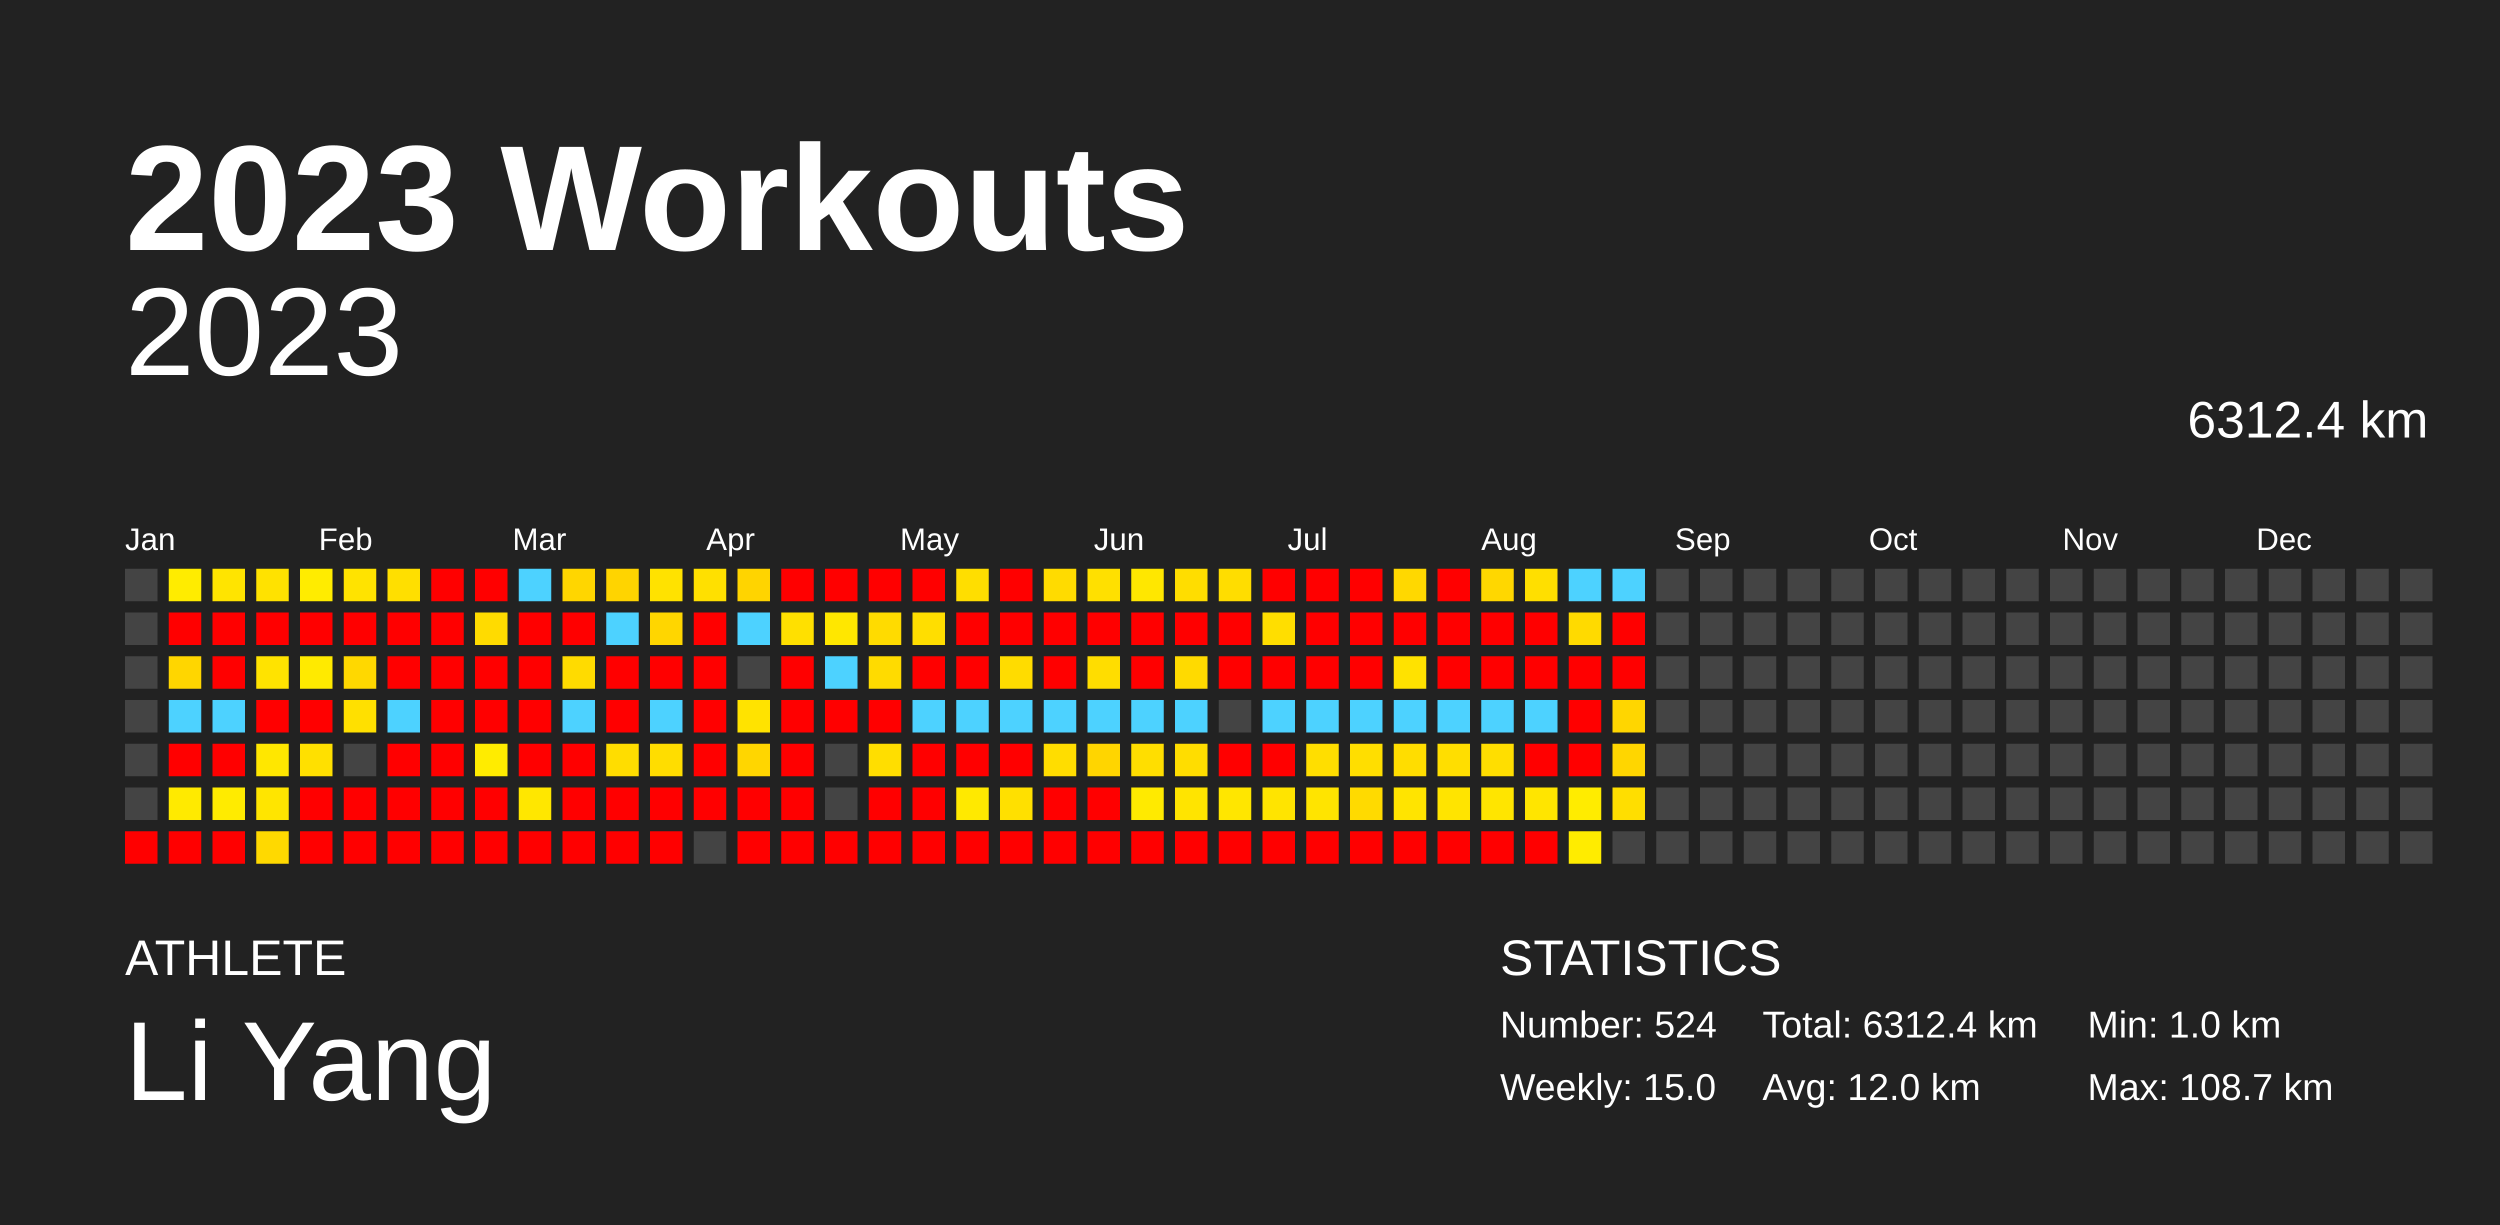
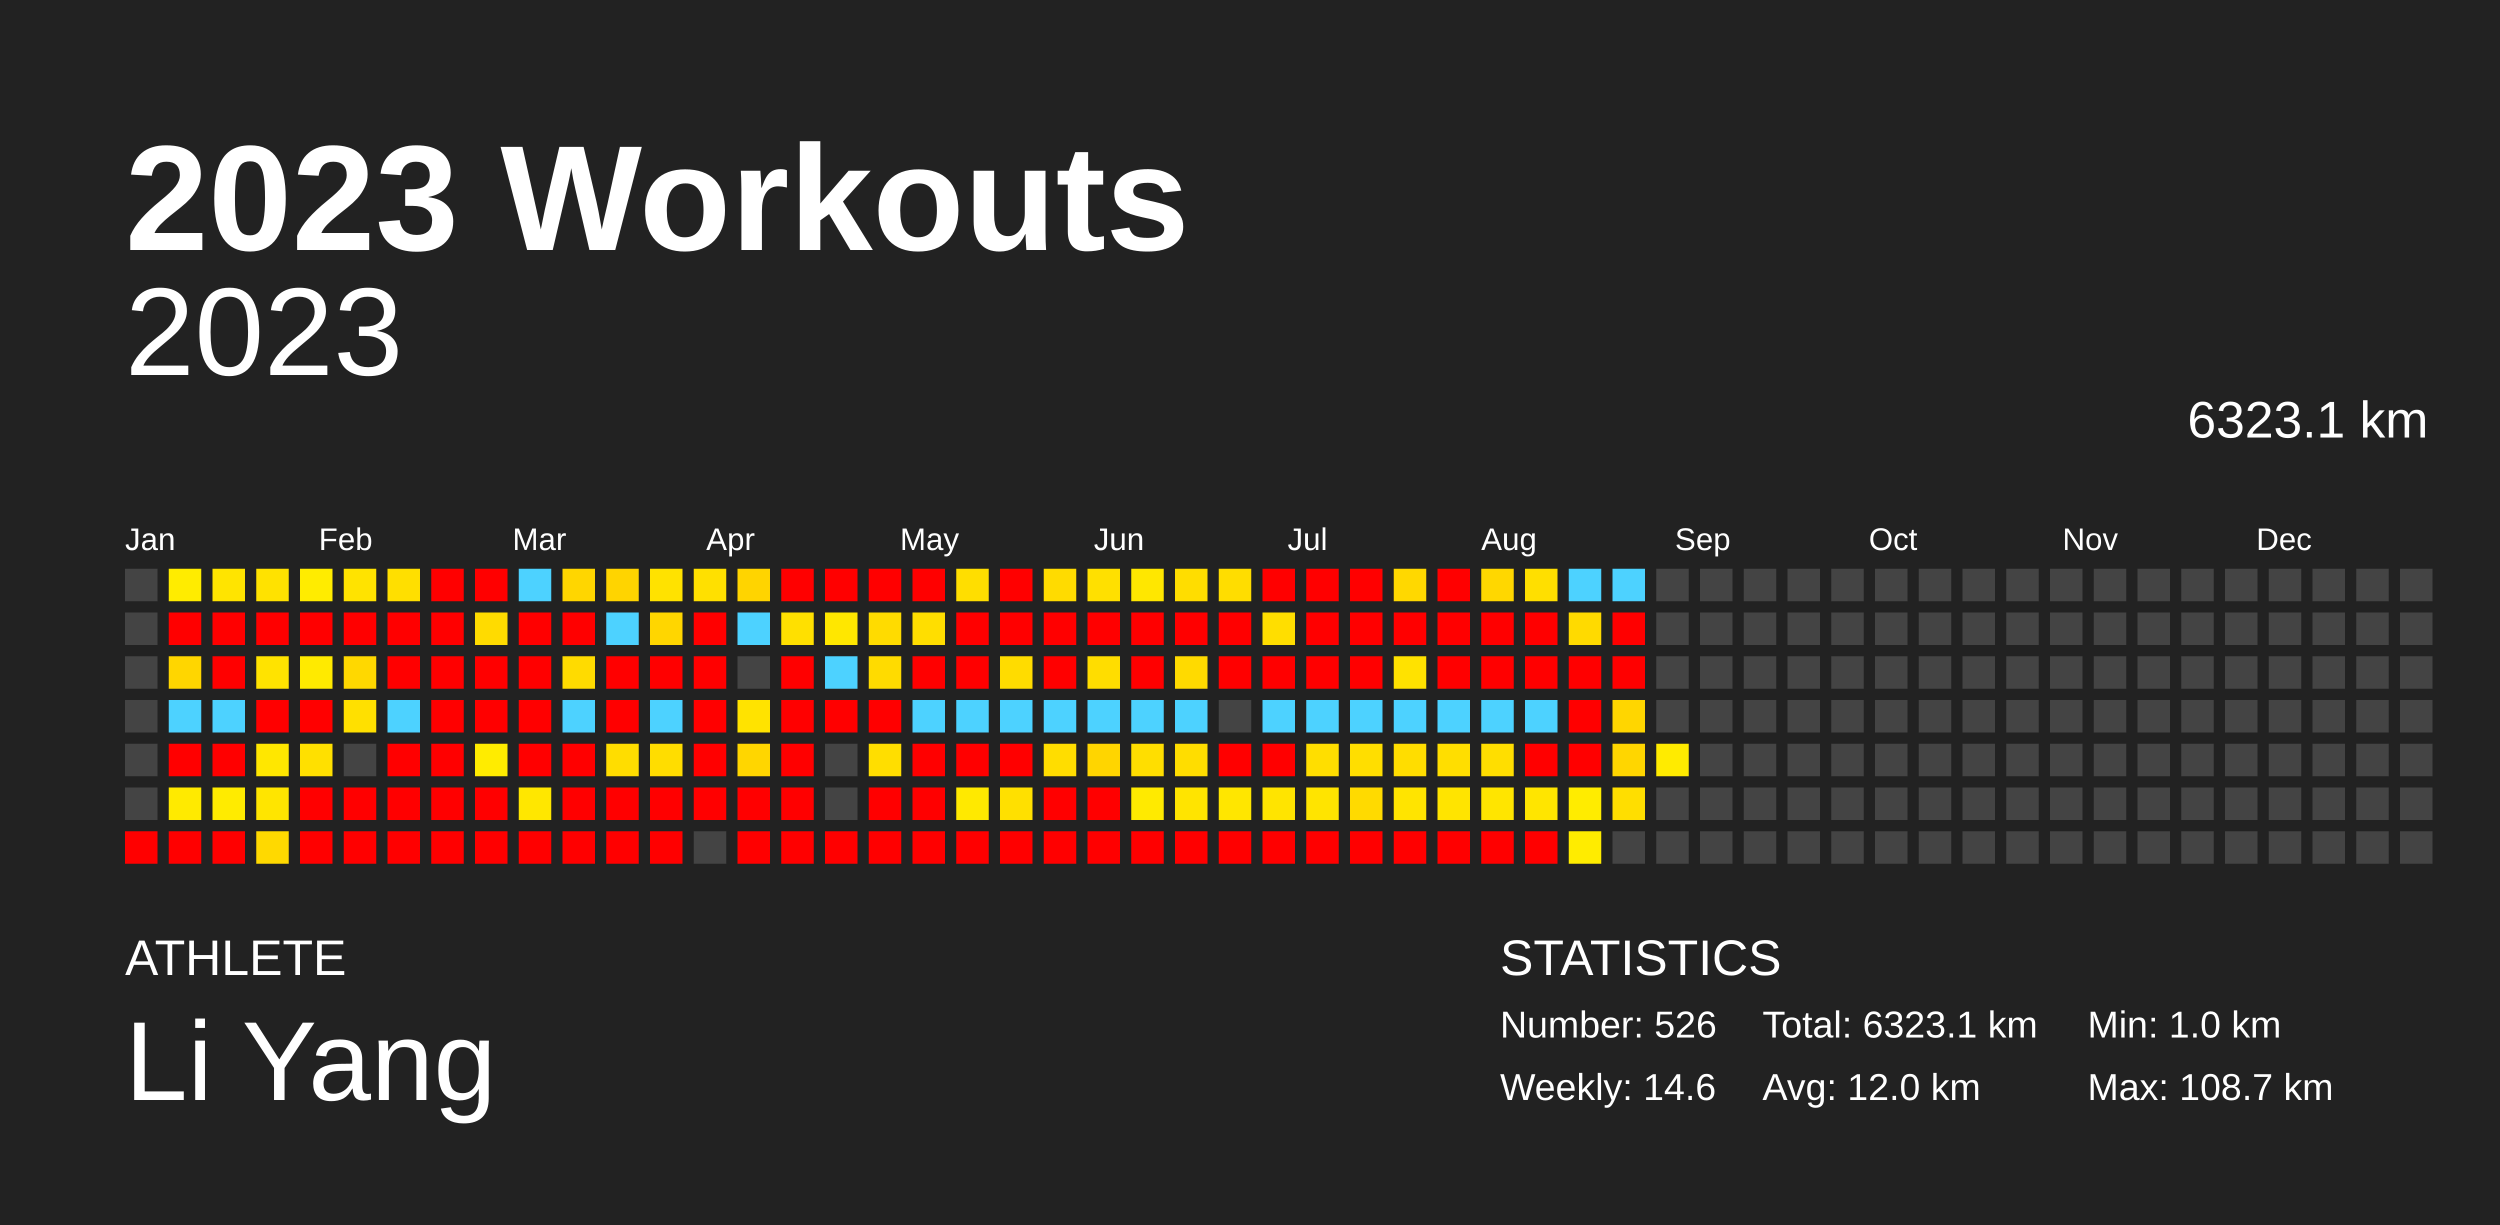
<svg xmlns="http://www.w3.org/2000/svg" baseProfile="full" height="98mm" version="1.1" viewBox="0,0,200,98" width="200mm">
  <defs />
  <rect fill="#222222" height="98" width="200" x="0" y="0" />
  <text fill="#FFFFFF" style="font-size:12px; font-family:Arial; font-weight:bold;" x="10" y="20">2023 Workouts</text>
  <text fill="#FFFFFF" style="font-size:4px; font-family:Arial" x="10" y="78">ATHLETE</text>
  <text fill="#FFFFFF" style="font-size:9px; font-family:Arial" x="10" y="88">Li Yang</text>
  <text fill="#FFFFFF" style="font-size:4px; font-family:Arial" x="120" y="78">STATISTICS</text>
-   <text fill="#FFFFFF" style="font-size:3px; font-family:Arial" x="120" y="83">Number: 524</text>
-   <text fill="#FFFFFF" style="font-size:3px; font-family:Arial" x="120" y="88">Weekly: 15.0</text>
-   <text fill="#FFFFFF" style="font-size:3px; font-family:Arial" x="141" y="83">Total: 6312.4 km</text>
+   <text fill="#FFFFFF" style="font-size:3px; font-family:Arial" x="120" y="83">Number: 526</text>
+   <text fill="#FFFFFF" style="font-size:3px; font-family:Arial" x="120" y="88">Weekly: 14.6</text>
+   <text fill="#FFFFFF" style="font-size:3px; font-family:Arial" x="141" y="83">Total: 6323.1 km</text>
  <text fill="#FFFFFF" style="font-size:3px; font-family:Arial" x="141" y="88">Avg: 12.0 km</text>
  <text fill="#FFFFFF" style="font-size:3px; font-family:Arial" x="167" y="83">Min: 1.0 km</text>
  <text fill="#FFFFFF" style="font-size:3px; font-family:Arial" x="167" y="88">Max: 108.7 km</text>
  <text alignment-baseline="hanging" fill="#FFFFFF" style="font-size:10.0px; font-family:Arial;" x="10" y="30">2023</text>
-   <text alignment-baseline="hanging" fill="#FFFFFF" style="font-size:4.125px; font-family:Arial;" x="175" y="35">6312.4 km</text>
+   <text alignment-baseline="hanging" fill="#FFFFFF" style="font-size:4.125px; font-family:Arial;" x="175" y="35">6323.1 km</text>
  <text fill="#FFFFFF" style="font-size:2.5px; font-family:Arial" x="10.0" y="44">Jan</text>
  <text fill="#FFFFFF" style="font-size:2.5px; font-family:Arial" x="25.5" y="44">Feb</text>
  <text fill="#FFFFFF" style="font-size:2.5px; font-family:Arial" x="41.0" y="44">Mar</text>
  <text fill="#FFFFFF" style="font-size:2.5px; font-family:Arial" x="56.5" y="44">Apr</text>
  <text fill="#FFFFFF" style="font-size:2.5px; font-family:Arial" x="72.0" y="44">May</text>
  <text fill="#FFFFFF" style="font-size:2.5px; font-family:Arial" x="87.5" y="44">Jun</text>
  <text fill="#FFFFFF" style="font-size:2.5px; font-family:Arial" x="103.0" y="44">Jul</text>
  <text fill="#FFFFFF" style="font-size:2.5px; font-family:Arial" x="118.5" y="44">Aug</text>
  <text fill="#FFFFFF" style="font-size:2.5px; font-family:Arial" x="134.0" y="44">Sep</text>
  <text fill="#FFFFFF" style="font-size:2.5px; font-family:Arial" x="149.5" y="44">Oct</text>
  <text fill="#FFFFFF" style="font-size:2.5px; font-family:Arial" x="165.0" y="44">Nov</text>
  <text fill="#FFFFFF" style="font-size:2.5px; font-family:Arial" x="180.5" y="44">Dec</text>
  <rect fill="#444444" height="2.6" width="2.6" x="10.0" y="45.5" />
  <rect fill="#444444" height="2.6" width="2.6" x="10.0" y="49.0" />
  <rect fill="#444444" height="2.6" width="2.6" x="10.0" y="52.5" />
  <rect fill="#444444" height="2.6" width="2.6" x="10.0" y="56.0" />
  <rect fill="#444444" height="2.6" width="2.6" x="10.0" y="59.5" />
  <rect fill="#444444" height="2.6" width="2.6" x="10.0" y="63.0" />
  <rect fill="red" height="2.6" width="2.6" x="10.0" y="66.5" />
  <rect fill="#ffec00" height="2.6" width="2.6" x="13.5" y="45.5" />
  <rect fill="red" height="2.6" width="2.6" x="13.5" y="49.0" />
  <rect fill="#ffd600" height="2.6" width="2.6" x="13.5" y="52.5" />
  <rect fill="#4dd2ff" height="2.6" width="2.6" x="13.5" y="56.0" />
  <rect fill="red" height="2.6" width="2.6" x="13.5" y="59.5" />
  <rect fill="#ffea00" height="2.6" width="2.6" x="13.5" y="63.0" />
  <rect fill="red" height="2.6" width="2.6" x="13.5" y="66.5" />
  <rect fill="#ffe400" height="2.6" width="2.6" x="17.0" y="45.5" />
  <rect fill="red" height="2.6" width="2.6" x="17.0" y="49.0" />
  <rect fill="red" height="2.6" width="2.6" x="17.0" y="52.5" />
  <rect fill="#4dd2ff" height="2.6" width="2.6" x="17.0" y="56.0" />
  <rect fill="red" height="2.6" width="2.6" x="17.0" y="59.5" />
  <rect fill="#ffeb00" height="2.6" width="2.6" x="17.0" y="63.0" />
  <rect fill="red" height="2.6" width="2.6" x="17.0" y="66.5" />
  <rect fill="#ffe200" height="2.6" width="2.6" x="20.5" y="45.5" />
  <rect fill="red" height="2.6" width="2.6" x="20.5" y="49.0" />
  <rect fill="#ffe300" height="2.6" width="2.6" x="20.5" y="52.5" />
  <rect fill="red" height="2.6" width="2.6" x="20.5" y="56.0" />
  <rect fill="#ffe700" height="2.6" width="2.6" x="20.5" y="59.5" />
  <rect fill="#ffe500" height="2.6" width="2.6" x="20.5" y="63.0" />
  <rect fill="#ffd900" height="2.6" width="2.6" x="20.5" y="66.5" />
  <rect fill="#ffec00" height="2.6" width="2.6" x="24.0" y="45.5" />
  <rect fill="red" height="2.6" width="2.6" x="24.0" y="49.0" />
  <rect fill="#ffea00" height="2.6" width="2.6" x="24.0" y="52.5" />
  <rect fill="red" height="2.6" width="2.6" x="24.0" y="56.0" />
  <rect fill="#ffe000" height="2.6" width="2.6" x="24.0" y="59.5" />
  <rect fill="red" height="2.6" width="2.6" x="24.0" y="63.0" />
  <rect fill="red" height="2.6" width="2.6" x="24.0" y="66.5" />
  <rect fill="#ffe300" height="2.6" width="2.6" x="27.5" y="45.5" />
  <rect fill="red" height="2.6" width="2.6" x="27.5" y="49.0" />
  <rect fill="#ffd800" height="2.6" width="2.6" x="27.5" y="52.5" />
  <rect fill="#ffe000" height="2.6" width="2.6" x="27.5" y="56.0" />
  <rect fill="#444444" height="2.6" width="2.6" x="27.5" y="59.5" />
  <rect fill="red" height="2.6" width="2.6" x="27.5" y="63.0" />
  <rect fill="red" height="2.6" width="2.6" x="27.5" y="66.5" />
  <rect fill="#ffdf00" height="2.6" width="2.6" x="31.0" y="45.5" />
  <rect fill="red" height="2.6" width="2.6" x="31.0" y="49.0" />
  <rect fill="red" height="2.6" width="2.6" x="31.0" y="52.5" />
  <rect fill="#4dd2ff" height="2.6" width="2.6" x="31.0" y="56.0" />
  <rect fill="red" height="2.6" width="2.6" x="31.0" y="59.5" />
  <rect fill="red" height="2.6" width="2.6" x="31.0" y="63.0" />
  <rect fill="red" height="2.6" width="2.6" x="31.0" y="66.5" />
  <rect fill="red" height="2.6" width="2.6" x="34.5" y="45.5" />
  <rect fill="red" height="2.6" width="2.6" x="34.5" y="49.0" />
  <rect fill="red" height="2.6" width="2.6" x="34.5" y="52.5" />
  <rect fill="red" height="2.6" width="2.6" x="34.5" y="56.0" />
  <rect fill="red" height="2.6" width="2.6" x="34.5" y="59.5" />
  <rect fill="red" height="2.6" width="2.6" x="34.5" y="63.0" />
  <rect fill="red" height="2.6" width="2.6" x="34.5" y="66.5" />
  <rect fill="red" height="2.6" width="2.6" x="38.0" y="45.5" />
  <rect fill="#ffdb00" height="2.6" width="2.6" x="38.0" y="49.0" />
  <rect fill="red" height="2.6" width="2.6" x="38.0" y="52.5" />
  <rect fill="red" height="2.6" width="2.6" x="38.0" y="56.0" />
  <rect fill="#ffec00" height="2.6" width="2.6" x="38.0" y="59.5" />
  <rect fill="red" height="2.6" width="2.6" x="38.0" y="63.0" />
  <rect fill="red" height="2.6" width="2.6" x="38.0" y="66.5" />
  <rect fill="#4dd2ff" height="2.6" width="2.6" x="41.5" y="45.5" />
  <rect fill="red" height="2.6" width="2.6" x="41.5" y="49.0" />
  <rect fill="red" height="2.6" width="2.6" x="41.5" y="52.5" />
  <rect fill="red" height="2.6" width="2.6" x="41.5" y="56.0" />
  <rect fill="red" height="2.6" width="2.6" x="41.5" y="59.5" />
  <rect fill="#ffe700" height="2.6" width="2.6" x="41.5" y="63.0" />
  <rect fill="red" height="2.6" width="2.6" x="41.5" y="66.5" />
  <rect fill="#ffd600" height="2.6" width="2.6" x="45.0" y="45.5" />
  <rect fill="red" height="2.6" width="2.6" x="45.0" y="49.0" />
  <rect fill="#ffdb00" height="2.6" width="2.6" x="45.0" y="52.5" />
  <rect fill="#4dd2ff" height="2.6" width="2.6" x="45.0" y="56.0" />
  <rect fill="red" height="2.6" width="2.6" x="45.0" y="59.5" />
  <rect fill="red" height="2.6" width="2.6" x="45.0" y="63.0" />
  <rect fill="red" height="2.6" width="2.6" x="45.0" y="66.5" />
  <rect fill="#ffd400" height="2.6" width="2.6" x="48.5" y="45.5" />
  <rect fill="#4dd2ff" height="2.6" width="2.6" x="48.5" y="49.0" />
  <rect fill="red" height="2.6" width="2.6" x="48.5" y="52.5" />
  <rect fill="red" height="2.6" width="2.6" x="48.5" y="56.0" />
  <rect fill="#ffdd00" height="2.6" width="2.6" x="48.5" y="59.5" />
  <rect fill="red" height="2.6" width="2.6" x="48.5" y="63.0" />
  <rect fill="red" height="2.6" width="2.6" x="48.5" y="66.5" />
  <rect fill="#ffe200" height="2.6" width="2.6" x="52.0" y="45.5" />
  <rect fill="#ffd600" height="2.6" width="2.6" x="52.0" y="49.0" />
  <rect fill="red" height="2.6" width="2.6" x="52.0" y="52.5" />
  <rect fill="#4dd2ff" height="2.6" width="2.6" x="52.0" y="56.0" />
  <rect fill="#ffdd00" height="2.6" width="2.6" x="52.0" y="59.5" />
  <rect fill="red" height="2.6" width="2.6" x="52.0" y="63.0" />
  <rect fill="red" height="2.6" width="2.6" x="52.0" y="66.5" />
  <rect fill="#ffe000" height="2.6" width="2.6" x="55.5" y="45.5" />
  <rect fill="red" height="2.6" width="2.6" x="55.5" y="49.0" />
  <rect fill="red" height="2.6" width="2.6" x="55.5" y="52.5" />
  <rect fill="red" height="2.6" width="2.6" x="55.5" y="56.0" />
  <rect fill="red" height="2.6" width="2.6" x="55.5" y="59.5" />
  <rect fill="red" height="2.6" width="2.6" x="55.5" y="63.0" />
  <rect fill="#444444" height="2.6" width="2.6" x="55.5" y="66.5" />
  <rect fill="#ffd400" height="2.6" width="2.6" x="59.0" y="45.5" />
  <rect fill="#4dd2ff" height="2.6" width="2.6" x="59.0" y="49.0" />
  <rect fill="#444444" height="2.6" width="2.6" x="59.0" y="52.5" />
  <rect fill="#ffe300" height="2.6" width="2.6" x="59.0" y="56.0" />
  <rect fill="#ffd600" height="2.6" width="2.6" x="59.0" y="59.5" />
  <rect fill="red" height="2.6" width="2.6" x="59.0" y="63.0" />
  <rect fill="red" height="2.6" width="2.6" x="59.0" y="66.5" />
  <rect fill="red" height="2.6" width="2.6" x="62.5" y="45.5" />
  <rect fill="#ffe000" height="2.6" width="2.6" x="62.5" y="49.0" />
  <rect fill="red" height="2.6" width="2.6" x="62.5" y="52.5" />
  <rect fill="red" height="2.6" width="2.6" x="62.5" y="56.0" />
  <rect fill="red" height="2.6" width="2.6" x="62.5" y="59.5" />
  <rect fill="red" height="2.6" width="2.6" x="62.5" y="63.0" />
  <rect fill="red" height="2.6" width="2.6" x="62.5" y="66.5" />
  <rect fill="red" height="2.6" width="2.6" x="66.0" y="45.5" />
  <rect fill="#ffe700" height="2.6" width="2.6" x="66.0" y="49.0" />
  <rect fill="#4dd2ff" height="2.6" width="2.6" x="66.0" y="52.5" />
  <rect fill="red" height="2.6" width="2.6" x="66.0" y="56.0" />
  <rect fill="#444444" height="2.6" width="2.6" x="66.0" y="59.5" />
  <rect fill="#444444" height="2.6" width="2.6" x="66.0" y="63.0" />
  <rect fill="red" height="2.6" width="2.6" x="66.0" y="66.5" />
  <rect fill="red" height="2.6" width="2.6" x="69.5" y="45.5" />
  <rect fill="#ffdb00" height="2.6" width="2.6" x="69.5" y="49.0" />
  <rect fill="#ffdb00" height="2.6" width="2.6" x="69.5" y="52.5" />
  <rect fill="red" height="2.6" width="2.6" x="69.5" y="56.0" />
  <rect fill="#ffde00" height="2.6" width="2.6" x="69.5" y="59.5" />
  <rect fill="red" height="2.6" width="2.6" x="69.5" y="63.0" />
  <rect fill="red" height="2.6" width="2.6" x="69.5" y="66.5" />
  <rect fill="red" height="2.6" width="2.6" x="73.0" y="45.5" />
  <rect fill="#ffde00" height="2.6" width="2.6" x="73.0" y="49.0" />
  <rect fill="red" height="2.6" width="2.6" x="73.0" y="52.5" />
  <rect fill="#4dd2ff" height="2.6" width="2.6" x="73.0" y="56.0" />
  <rect fill="red" height="2.6" width="2.6" x="73.0" y="59.5" />
  <rect fill="red" height="2.6" width="2.6" x="73.0" y="63.0" />
  <rect fill="red" height="2.6" width="2.6" x="73.0" y="66.5" />
  <rect fill="#ffde00" height="2.6" width="2.6" x="76.5" y="45.5" />
  <rect fill="red" height="2.6" width="2.6" x="76.5" y="49.0" />
  <rect fill="red" height="2.6" width="2.6" x="76.5" y="52.5" />
  <rect fill="#4dd2ff" height="2.6" width="2.6" x="76.5" y="56.0" />
  <rect fill="red" height="2.6" width="2.6" x="76.5" y="59.5" />
  <rect fill="#ffe900" height="2.6" width="2.6" x="76.5" y="63.0" />
  <rect fill="red" height="2.6" width="2.6" x="76.5" y="66.5" />
  <rect fill="red" height="2.6" width="2.6" x="80.0" y="45.5" />
  <rect fill="red" height="2.6" width="2.6" x="80.0" y="49.0" />
  <rect fill="#ffdc00" height="2.6" width="2.6" x="80.0" y="52.5" />
  <rect fill="#4dd2ff" height="2.6" width="2.6" x="80.0" y="56.0" />
  <rect fill="red" height="2.6" width="2.6" x="80.0" y="59.5" />
  <rect fill="#ffe000" height="2.6" width="2.6" x="80.0" y="63.0" />
  <rect fill="red" height="2.6" width="2.6" x="80.0" y="66.5" />
  <rect fill="#ffdb00" height="2.6" width="2.6" x="83.5" y="45.5" />
  <rect fill="red" height="2.6" width="2.6" x="83.5" y="49.0" />
  <rect fill="red" height="2.6" width="2.6" x="83.5" y="52.5" />
  <rect fill="#4dd2ff" height="2.6" width="2.6" x="83.5" y="56.0" />
  <rect fill="#ffdd00" height="2.6" width="2.6" x="83.5" y="59.5" />
  <rect fill="red" height="2.6" width="2.6" x="83.5" y="63.0" />
  <rect fill="red" height="2.6" width="2.6" x="83.5" y="66.5" />
  <rect fill="#ffe000" height="2.6" width="2.6" x="87.0" y="45.5" />
  <rect fill="red" height="2.6" width="2.6" x="87.0" y="49.0" />
  <rect fill="#ffdd00" height="2.6" width="2.6" x="87.0" y="52.5" />
  <rect fill="#4dd2ff" height="2.6" width="2.6" x="87.0" y="56.0" />
  <rect fill="#ffd500" height="2.6" width="2.6" x="87.0" y="59.5" />
  <rect fill="red" height="2.6" width="2.6" x="87.0" y="63.0" />
  <rect fill="red" height="2.6" width="2.6" x="87.0" y="66.5" />
  <rect fill="#ffe700" height="2.6" width="2.6" x="90.5" y="45.5" />
  <rect fill="red" height="2.6" width="2.6" x="90.5" y="49.0" />
  <rect fill="red" height="2.6" width="2.6" x="90.5" y="52.5" />
  <rect fill="#4dd2ff" height="2.6" width="2.6" x="90.5" y="56.0" />
  <rect fill="#ffde00" height="2.6" width="2.6" x="90.5" y="59.5" />
  <rect fill="#ffea00" height="2.6" width="2.6" x="90.5" y="63.0" />
  <rect fill="red" height="2.6" width="2.6" x="90.5" y="66.5" />
  <rect fill="#ffdd00" height="2.6" width="2.6" x="94.0" y="45.5" />
  <rect fill="red" height="2.6" width="2.6" x="94.0" y="49.0" />
  <rect fill="#ffda00" height="2.6" width="2.6" x="94.0" y="52.5" />
  <rect fill="#4dd2ff" height="2.6" width="2.6" x="94.0" y="56.0" />
  <rect fill="#ffdd00" height="2.6" width="2.6" x="94.0" y="59.5" />
  <rect fill="#ffe400" height="2.6" width="2.6" x="94.0" y="63.0" />
  <rect fill="red" height="2.6" width="2.6" x="94.0" y="66.5" />
  <rect fill="#ffdd00" height="2.6" width="2.6" x="97.5" y="45.5" />
  <rect fill="red" height="2.6" width="2.6" x="97.5" y="49.0" />
  <rect fill="red" height="2.6" width="2.6" x="97.5" y="52.5" />
  <rect fill="#444444" height="2.6" width="2.6" x="97.5" y="56.0" />
  <rect fill="red" height="2.6" width="2.6" x="97.5" y="59.5" />
  <rect fill="#ffe600" height="2.6" width="2.6" x="97.5" y="63.0" />
  <rect fill="red" height="2.6" width="2.6" x="97.5" y="66.5" />
  <rect fill="red" height="2.6" width="2.6" x="101.0" y="45.5" />
  <rect fill="#ffde00" height="2.6" width="2.6" x="101.0" y="49.0" />
  <rect fill="red" height="2.6" width="2.6" x="101.0" y="52.5" />
  <rect fill="#4dd2ff" height="2.6" width="2.6" x="101.0" y="56.0" />
  <rect fill="red" height="2.6" width="2.6" x="101.0" y="59.5" />
  <rect fill="#ffe400" height="2.6" width="2.6" x="101.0" y="63.0" />
  <rect fill="red" height="2.6" width="2.6" x="101.0" y="66.5" />
  <rect fill="red" height="2.6" width="2.6" x="104.5" y="45.5" />
  <rect fill="red" height="2.6" width="2.6" x="104.5" y="49.0" />
  <rect fill="red" height="2.6" width="2.6" x="104.5" y="52.5" />
  <rect fill="#4dd2ff" height="2.6" width="2.6" x="104.5" y="56.0" />
  <rect fill="#ffde00" height="2.6" width="2.6" x="104.5" y="59.5" />
  <rect fill="#ffe400" height="2.6" width="2.6" x="104.5" y="63.0" />
  <rect fill="red" height="2.6" width="2.6" x="104.5" y="66.5" />
  <rect fill="red" height="2.6" width="2.6" x="108.0" y="45.5" />
  <rect fill="red" height="2.6" width="2.6" x="108.0" y="49.0" />
  <rect fill="red" height="2.6" width="2.6" x="108.0" y="52.5" />
  <rect fill="#4dd2ff" height="2.6" width="2.6" x="108.0" y="56.0" />
  <rect fill="#ffde00" height="2.6" width="2.6" x="108.0" y="59.5" />
  <rect fill="#ffda00" height="2.6" width="2.6" x="108.0" y="63.0" />
  <rect fill="red" height="2.6" width="2.6" x="108.0" y="66.5" />
  <rect fill="#ffd800" height="2.6" width="2.6" x="111.5" y="45.5" />
  <rect fill="red" height="2.6" width="2.6" x="111.5" y="49.0" />
  <rect fill="#ffe200" height="2.6" width="2.6" x="111.5" y="52.5" />
  <rect fill="#4dd2ff" height="2.6" width="2.6" x="111.5" y="56.0" />
  <rect fill="#ffdd00" height="2.6" width="2.6" x="111.5" y="59.5" />
  <rect fill="#ffe400" height="2.6" width="2.6" x="111.5" y="63.0" />
  <rect fill="red" height="2.6" width="2.6" x="111.5" y="66.5" />
  <rect fill="red" height="2.6" width="2.6" x="115.0" y="45.5" />
  <rect fill="red" height="2.6" width="2.6" x="115.0" y="49.0" />
  <rect fill="red" height="2.6" width="2.6" x="115.0" y="52.5" />
  <rect fill="#4dd2ff" height="2.6" width="2.6" x="115.0" y="56.0" />
  <rect fill="#ffde00" height="2.6" width="2.6" x="115.0" y="59.5" />
  <rect fill="#ffe400" height="2.6" width="2.6" x="115.0" y="63.0" />
  <rect fill="red" height="2.6" width="2.6" x="115.0" y="66.5" />
  <rect fill="#ffd700" height="2.6" width="2.6" x="118.5" y="45.5" />
  <rect fill="red" height="2.6" width="2.6" x="118.5" y="49.0" />
  <rect fill="red" height="2.6" width="2.6" x="118.5" y="52.5" />
  <rect fill="#4dd2ff" height="2.6" width="2.6" x="118.5" y="56.0" />
  <rect fill="#ffde00" height="2.6" width="2.6" x="118.5" y="59.5" />
  <rect fill="#ffe500" height="2.6" width="2.6" x="118.5" y="63.0" />
  <rect fill="red" height="2.6" width="2.6" x="118.5" y="66.5" />
  <rect fill="#ffdf00" height="2.6" width="2.6" x="122.0" y="45.5" />
  <rect fill="red" height="2.6" width="2.6" x="122.0" y="49.0" />
  <rect fill="red" height="2.6" width="2.6" x="122.0" y="52.5" />
  <rect fill="#4dd2ff" height="2.6" width="2.6" x="122.0" y="56.0" />
  <rect fill="red" height="2.6" width="2.6" x="122.0" y="59.5" />
  <rect fill="#ffe500" height="2.6" width="2.6" x="122.0" y="63.0" />
  <rect fill="red" height="2.6" width="2.6" x="122.0" y="66.5" />
  <rect fill="#4dd2ff" height="2.6" width="2.6" x="125.5" y="45.5" />
  <rect fill="#ffda00" height="2.6" width="2.6" x="125.5" y="49.0" />
  <rect fill="red" height="2.6" width="2.6" x="125.5" y="52.5" />
  <rect fill="red" height="2.6" width="2.6" x="125.5" y="56.0" />
  <rect fill="red" height="2.6" width="2.6" x="125.5" y="59.5" />
  <rect fill="#ffec00" height="2.6" width="2.6" x="125.5" y="63.0" />
  <rect fill="#ffec00" height="2.6" width="2.6" x="125.5" y="66.5" />
  <rect fill="#4dd2ff" height="2.6" width="2.6" x="129.0" y="45.5" />
  <rect fill="red" height="2.6" width="2.6" x="129.0" y="49.0" />
  <rect fill="red" height="2.6" width="2.6" x="129.0" y="52.5" />
  <rect fill="#ffd600" height="2.6" width="2.6" x="129.0" y="56.0" />
  <rect fill="#ffd600" height="2.6" width="2.6" x="129.0" y="59.5" />
  <rect fill="#ffde00" height="2.6" width="2.6" x="129.0" y="63.0" />
  <rect fill="#444444" height="2.6" width="2.6" x="129.0" y="66.5" />
  <rect fill="#444444" height="2.6" width="2.6" x="132.5" y="45.5" />
  <rect fill="#444444" height="2.6" width="2.6" x="132.5" y="49.0" />
  <rect fill="#444444" height="2.6" width="2.6" x="132.5" y="52.5" />
  <rect fill="#444444" height="2.6" width="2.6" x="132.5" y="56.0" />
-   <rect fill="#444444" height="2.6" width="2.6" x="132.5" y="59.5" />
+   <rect fill="#ffeb00" height="2.6" width="2.6" x="132.5" y="59.5" />
  <rect fill="#444444" height="2.6" width="2.6" x="132.5" y="63.0" />
  <rect fill="#444444" height="2.6" width="2.6" x="132.5" y="66.5" />
  <rect fill="#444444" height="2.6" width="2.6" x="136.0" y="45.5" />
  <rect fill="#444444" height="2.6" width="2.6" x="136.0" y="49.0" />
  <rect fill="#444444" height="2.6" width="2.6" x="136.0" y="52.5" />
  <rect fill="#444444" height="2.6" width="2.6" x="136.0" y="56.0" />
  <rect fill="#444444" height="2.6" width="2.6" x="136.0" y="59.5" />
  <rect fill="#444444" height="2.6" width="2.6" x="136.0" y="63.0" />
  <rect fill="#444444" height="2.6" width="2.6" x="136.0" y="66.5" />
  <rect fill="#444444" height="2.6" width="2.6" x="139.5" y="45.5" />
  <rect fill="#444444" height="2.6" width="2.6" x="139.5" y="49.0" />
  <rect fill="#444444" height="2.6" width="2.6" x="139.5" y="52.5" />
  <rect fill="#444444" height="2.6" width="2.6" x="139.5" y="56.0" />
  <rect fill="#444444" height="2.6" width="2.6" x="139.5" y="59.5" />
  <rect fill="#444444" height="2.6" width="2.6" x="139.5" y="63.0" />
  <rect fill="#444444" height="2.6" width="2.6" x="139.5" y="66.5" />
  <rect fill="#444444" height="2.6" width="2.6" x="143.0" y="45.5" />
  <rect fill="#444444" height="2.6" width="2.6" x="143.0" y="49.0" />
  <rect fill="#444444" height="2.6" width="2.6" x="143.0" y="52.5" />
  <rect fill="#444444" height="2.6" width="2.6" x="143.0" y="56.0" />
  <rect fill="#444444" height="2.6" width="2.6" x="143.0" y="59.5" />
  <rect fill="#444444" height="2.6" width="2.6" x="143.0" y="63.0" />
  <rect fill="#444444" height="2.6" width="2.6" x="143.0" y="66.5" />
  <rect fill="#444444" height="2.6" width="2.6" x="146.5" y="45.5" />
  <rect fill="#444444" height="2.6" width="2.6" x="146.5" y="49.0" />
  <rect fill="#444444" height="2.6" width="2.6" x="146.5" y="52.5" />
  <rect fill="#444444" height="2.6" width="2.6" x="146.5" y="56.0" />
  <rect fill="#444444" height="2.6" width="2.6" x="146.5" y="59.5" />
  <rect fill="#444444" height="2.6" width="2.6" x="146.5" y="63.0" />
  <rect fill="#444444" height="2.6" width="2.6" x="146.5" y="66.5" />
  <rect fill="#444444" height="2.6" width="2.6" x="150.0" y="45.5" />
  <rect fill="#444444" height="2.6" width="2.6" x="150.0" y="49.0" />
  <rect fill="#444444" height="2.6" width="2.6" x="150.0" y="52.5" />
  <rect fill="#444444" height="2.6" width="2.6" x="150.0" y="56.0" />
  <rect fill="#444444" height="2.6" width="2.6" x="150.0" y="59.5" />
  <rect fill="#444444" height="2.6" width="2.6" x="150.0" y="63.0" />
  <rect fill="#444444" height="2.6" width="2.6" x="150.0" y="66.5" />
  <rect fill="#444444" height="2.6" width="2.6" x="153.5" y="45.5" />
  <rect fill="#444444" height="2.6" width="2.6" x="153.5" y="49.0" />
  <rect fill="#444444" height="2.6" width="2.6" x="153.5" y="52.5" />
  <rect fill="#444444" height="2.6" width="2.6" x="153.5" y="56.0" />
  <rect fill="#444444" height="2.6" width="2.6" x="153.5" y="59.5" />
  <rect fill="#444444" height="2.6" width="2.6" x="153.5" y="63.0" />
  <rect fill="#444444" height="2.6" width="2.6" x="153.5" y="66.5" />
  <rect fill="#444444" height="2.6" width="2.6" x="157.0" y="45.5" />
  <rect fill="#444444" height="2.6" width="2.6" x="157.0" y="49.0" />
  <rect fill="#444444" height="2.6" width="2.6" x="157.0" y="52.5" />
  <rect fill="#444444" height="2.6" width="2.6" x="157.0" y="56.0" />
  <rect fill="#444444" height="2.6" width="2.6" x="157.0" y="59.5" />
  <rect fill="#444444" height="2.6" width="2.6" x="157.0" y="63.0" />
  <rect fill="#444444" height="2.6" width="2.6" x="157.0" y="66.5" />
  <rect fill="#444444" height="2.6" width="2.6" x="160.5" y="45.5" />
  <rect fill="#444444" height="2.6" width="2.6" x="160.5" y="49.0" />
  <rect fill="#444444" height="2.6" width="2.6" x="160.5" y="52.5" />
  <rect fill="#444444" height="2.6" width="2.6" x="160.5" y="56.0" />
  <rect fill="#444444" height="2.6" width="2.6" x="160.5" y="59.5" />
  <rect fill="#444444" height="2.6" width="2.6" x="160.5" y="63.0" />
  <rect fill="#444444" height="2.6" width="2.6" x="160.5" y="66.5" />
  <rect fill="#444444" height="2.6" width="2.6" x="164.0" y="45.5" />
  <rect fill="#444444" height="2.6" width="2.6" x="164.0" y="49.0" />
  <rect fill="#444444" height="2.6" width="2.6" x="164.0" y="52.5" />
  <rect fill="#444444" height="2.6" width="2.6" x="164.0" y="56.0" />
  <rect fill="#444444" height="2.6" width="2.6" x="164.0" y="59.5" />
  <rect fill="#444444" height="2.6" width="2.6" x="164.0" y="63.0" />
  <rect fill="#444444" height="2.6" width="2.6" x="164.0" y="66.5" />
  <rect fill="#444444" height="2.6" width="2.6" x="167.5" y="45.5" />
  <rect fill="#444444" height="2.6" width="2.6" x="167.5" y="49.0" />
  <rect fill="#444444" height="2.6" width="2.6" x="167.5" y="52.5" />
  <rect fill="#444444" height="2.6" width="2.6" x="167.5" y="56.0" />
  <rect fill="#444444" height="2.6" width="2.6" x="167.5" y="59.5" />
  <rect fill="#444444" height="2.6" width="2.6" x="167.5" y="63.0" />
  <rect fill="#444444" height="2.6" width="2.6" x="167.5" y="66.5" />
  <rect fill="#444444" height="2.6" width="2.6" x="171.0" y="45.5" />
  <rect fill="#444444" height="2.6" width="2.6" x="171.0" y="49.0" />
  <rect fill="#444444" height="2.6" width="2.6" x="171.0" y="52.5" />
  <rect fill="#444444" height="2.6" width="2.6" x="171.0" y="56.0" />
  <rect fill="#444444" height="2.6" width="2.6" x="171.0" y="59.5" />
  <rect fill="#444444" height="2.6" width="2.6" x="171.0" y="63.0" />
  <rect fill="#444444" height="2.6" width="2.6" x="171.0" y="66.5" />
  <rect fill="#444444" height="2.6" width="2.6" x="174.5" y="45.5" />
  <rect fill="#444444" height="2.6" width="2.6" x="174.5" y="49.0" />
  <rect fill="#444444" height="2.6" width="2.6" x="174.5" y="52.5" />
  <rect fill="#444444" height="2.6" width="2.6" x="174.5" y="56.0" />
  <rect fill="#444444" height="2.6" width="2.6" x="174.5" y="59.5" />
  <rect fill="#444444" height="2.6" width="2.6" x="174.5" y="63.0" />
  <rect fill="#444444" height="2.6" width="2.6" x="174.5" y="66.5" />
  <rect fill="#444444" height="2.6" width="2.6" x="178.0" y="45.5" />
  <rect fill="#444444" height="2.6" width="2.6" x="178.0" y="49.0" />
  <rect fill="#444444" height="2.6" width="2.6" x="178.0" y="52.5" />
  <rect fill="#444444" height="2.6" width="2.6" x="178.0" y="56.0" />
  <rect fill="#444444" height="2.6" width="2.6" x="178.0" y="59.5" />
  <rect fill="#444444" height="2.6" width="2.6" x="178.0" y="63.0" />
  <rect fill="#444444" height="2.6" width="2.6" x="178.0" y="66.5" />
  <rect fill="#444444" height="2.6" width="2.6" x="181.5" y="45.5" />
  <rect fill="#444444" height="2.6" width="2.6" x="181.5" y="49.0" />
  <rect fill="#444444" height="2.6" width="2.6" x="181.5" y="52.5" />
  <rect fill="#444444" height="2.6" width="2.6" x="181.5" y="56.0" />
  <rect fill="#444444" height="2.6" width="2.6" x="181.5" y="59.5" />
  <rect fill="#444444" height="2.6" width="2.6" x="181.5" y="63.0" />
  <rect fill="#444444" height="2.6" width="2.6" x="181.5" y="66.5" />
  <rect fill="#444444" height="2.6" width="2.6" x="185.0" y="45.5" />
  <rect fill="#444444" height="2.6" width="2.6" x="185.0" y="49.0" />
  <rect fill="#444444" height="2.6" width="2.6" x="185.0" y="52.5" />
  <rect fill="#444444" height="2.6" width="2.6" x="185.0" y="56.0" />
  <rect fill="#444444" height="2.6" width="2.6" x="185.0" y="59.5" />
  <rect fill="#444444" height="2.6" width="2.6" x="185.0" y="63.0" />
  <rect fill="#444444" height="2.6" width="2.6" x="185.0" y="66.5" />
  <rect fill="#444444" height="2.6" width="2.6" x="188.5" y="45.5" />
  <rect fill="#444444" height="2.6" width="2.6" x="188.5" y="49.0" />
  <rect fill="#444444" height="2.6" width="2.6" x="188.5" y="52.5" />
  <rect fill="#444444" height="2.6" width="2.6" x="188.5" y="56.0" />
  <rect fill="#444444" height="2.6" width="2.6" x="188.5" y="59.5" />
  <rect fill="#444444" height="2.6" width="2.6" x="188.5" y="63.0" />
  <rect fill="#444444" height="2.6" width="2.6" x="188.5" y="66.5" />
  <rect fill="#444444" height="2.6" width="2.6" x="192.0" y="45.5" />
  <rect fill="#444444" height="2.6" width="2.6" x="192.0" y="49.0" />
  <rect fill="#444444" height="2.6" width="2.6" x="192.0" y="52.5" />
  <rect fill="#444444" height="2.6" width="2.6" x="192.0" y="56.0" />
  <rect fill="#444444" height="2.6" width="2.6" x="192.0" y="59.5" />
  <rect fill="#444444" height="2.6" width="2.6" x="192.0" y="63.0" />
  <rect fill="#444444" height="2.6" width="2.6" x="192.0" y="66.5" />
</svg>
